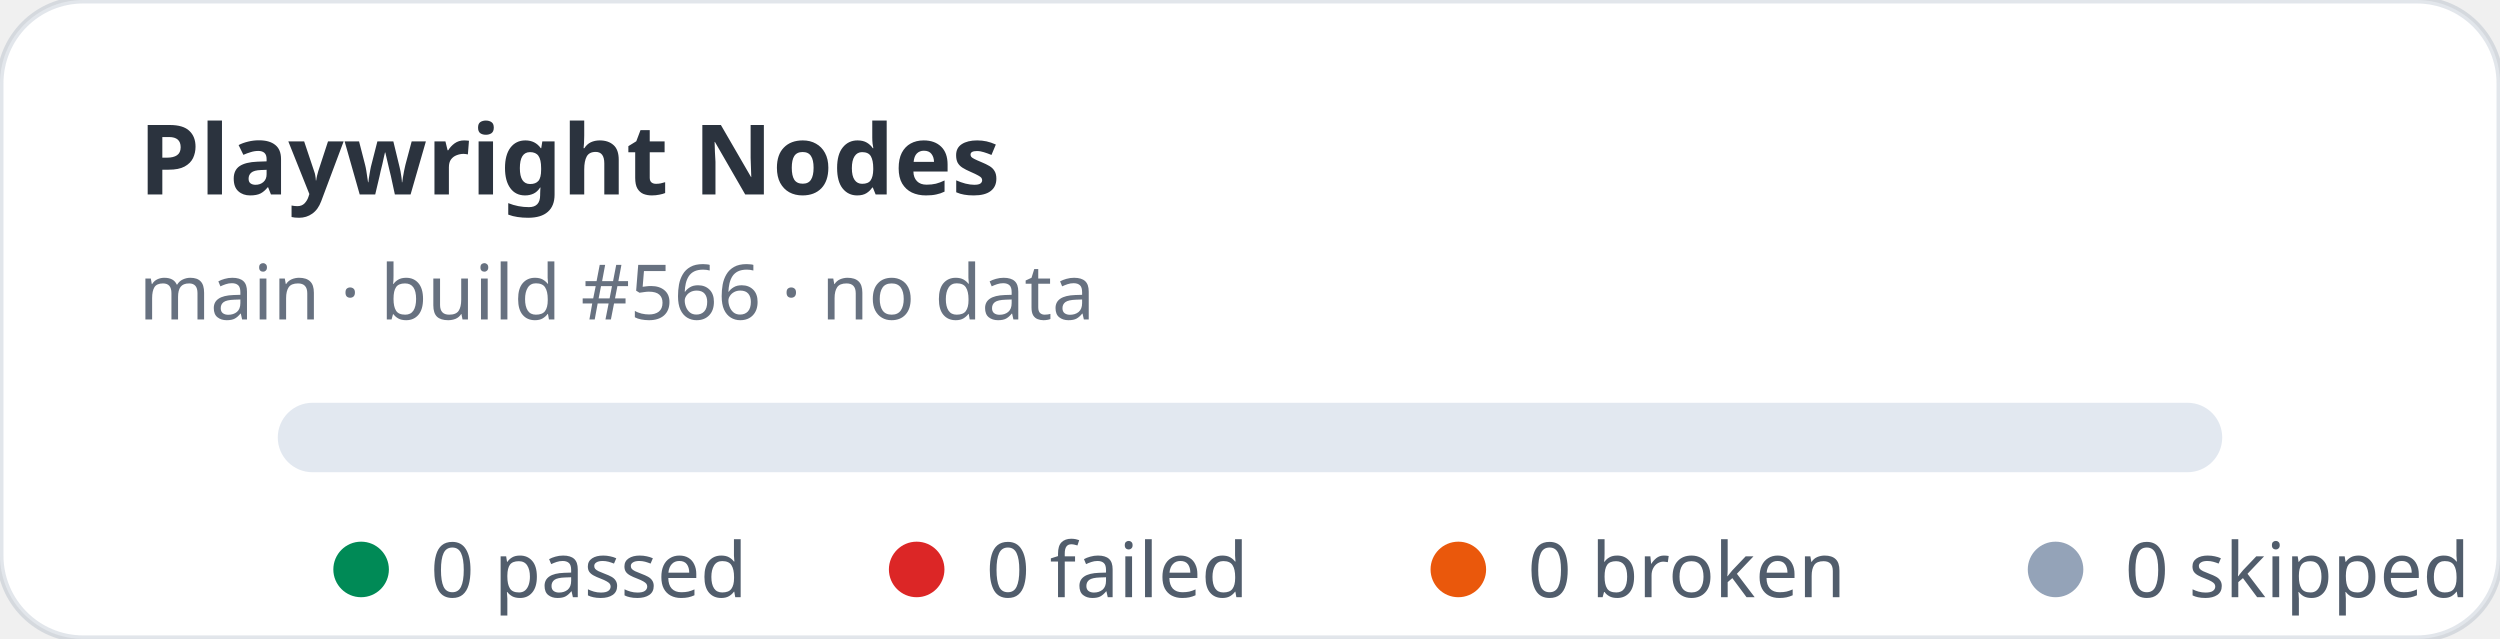
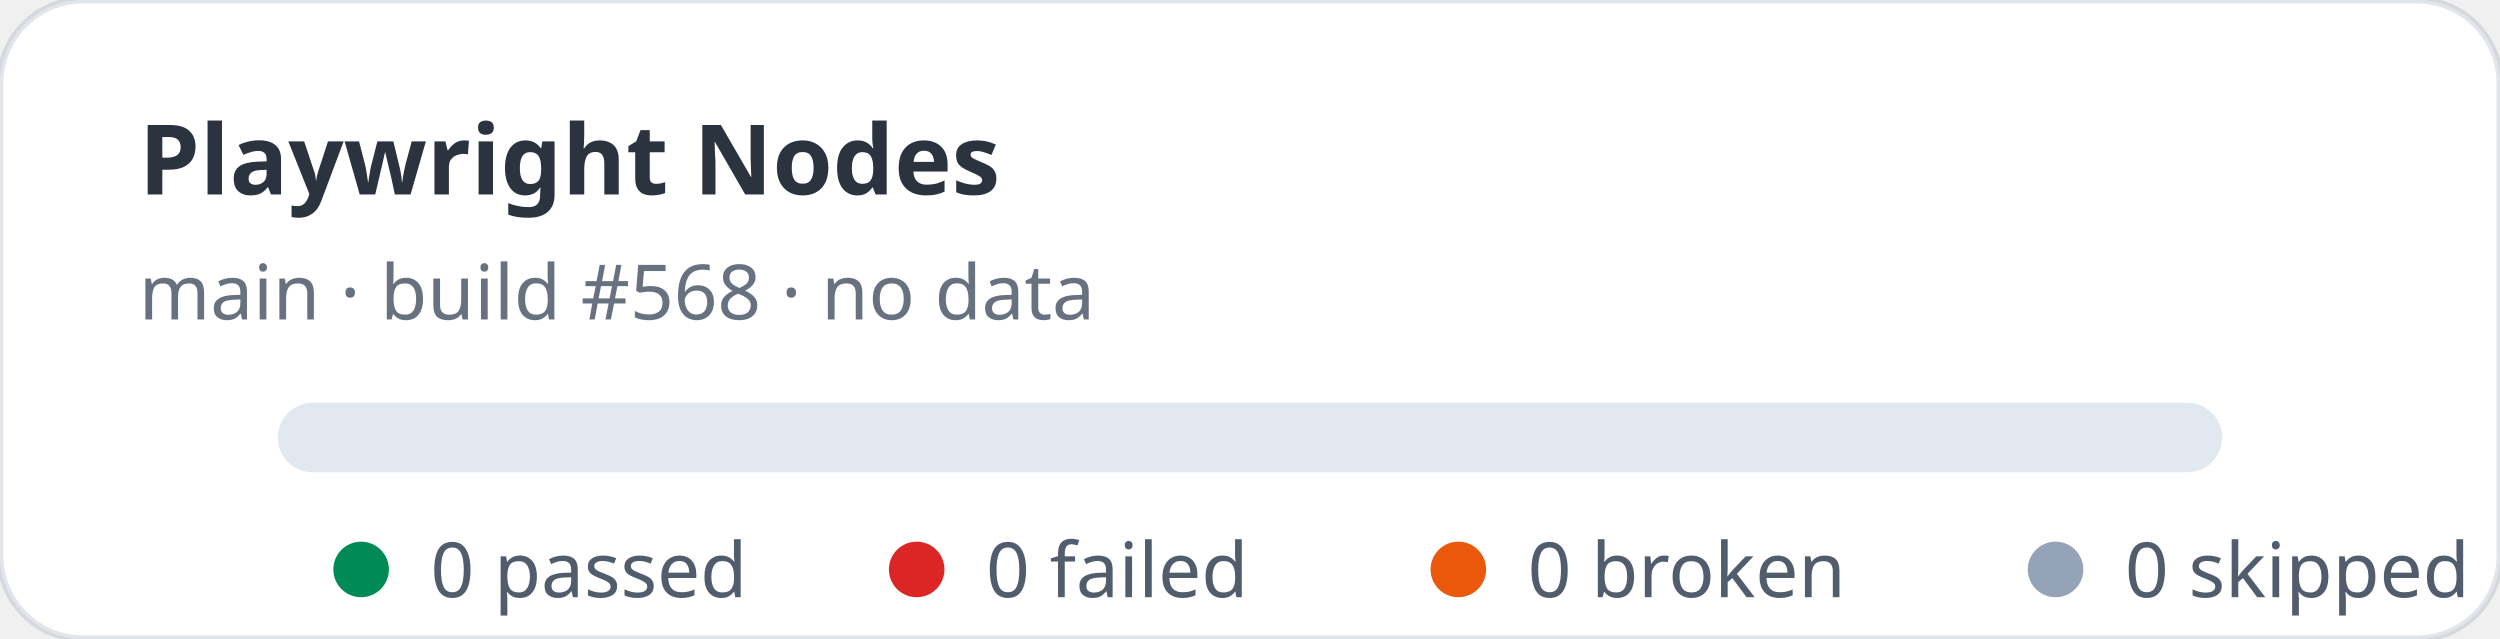
<svg xmlns="http://www.w3.org/2000/svg" width="360" height="92" viewBox="0 0 360 92" role="img" aria-label="Playwright Nodes stats: 0 passed, 0 failed">
  <rect width="360" height="92" rx="12" fill="#ffffff" stroke="rgba(11,48,86,0.12)" />
  <text x="20" y="28" fill="rgba(1,10,24,0.83)" font-family="ui-sans-serif,system-ui,sans-serif" font-size="14" font-weight="700">Playwright Nodes</text>
-   <text x="20" y="46" fill="rgba(2,19,44,0.6)" font-family="ui-sans-serif,system-ui,sans-serif" font-size="11">main · build #566 · no data</text>
+   <text x="20" y="46" fill="rgba(2,19,44,0.6)" font-family="ui-sans-serif,system-ui,sans-serif" font-size="11">main · build #568 · no data</text>
  <rect x="40" y="58" width="280" height="10" rx="5" fill="#e2e8f0" />
  <g font-family="ui-sans-serif,system-ui,sans-serif" font-size="11" fill="rgba(1,18,40,0.68)">
    <circle cx="52" cy="82" r="4" fill="#008a56" />
    <text x="62" y="86">0 passed</text>
    <circle cx="132" cy="82" r="4" fill="#dc2626" />
    <text x="142" y="86">0 failed</text>
    <circle cx="210" cy="82" r="4" fill="#ea580c" />
    <text x="220" y="86">0 broken</text>
    <circle cx="296" cy="82" r="4" fill="#94a3b8" />
    <text x="306" y="86">0 skipped</text>
  </g>
</svg>
